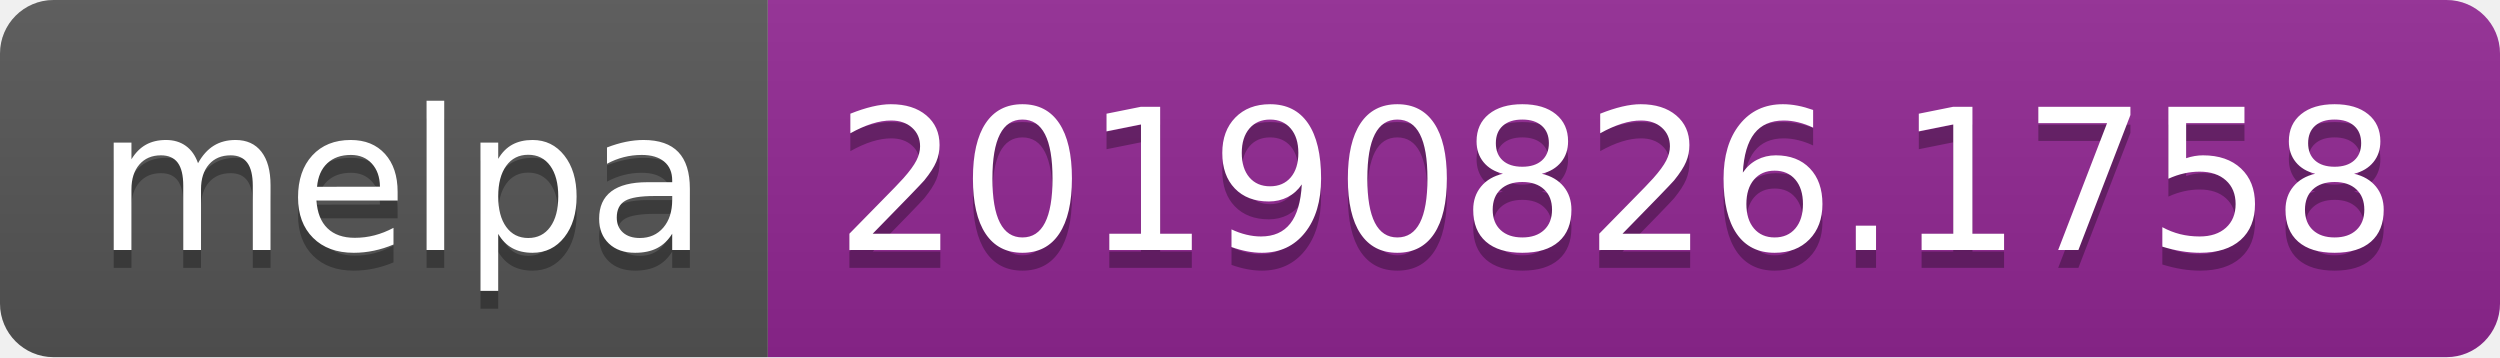
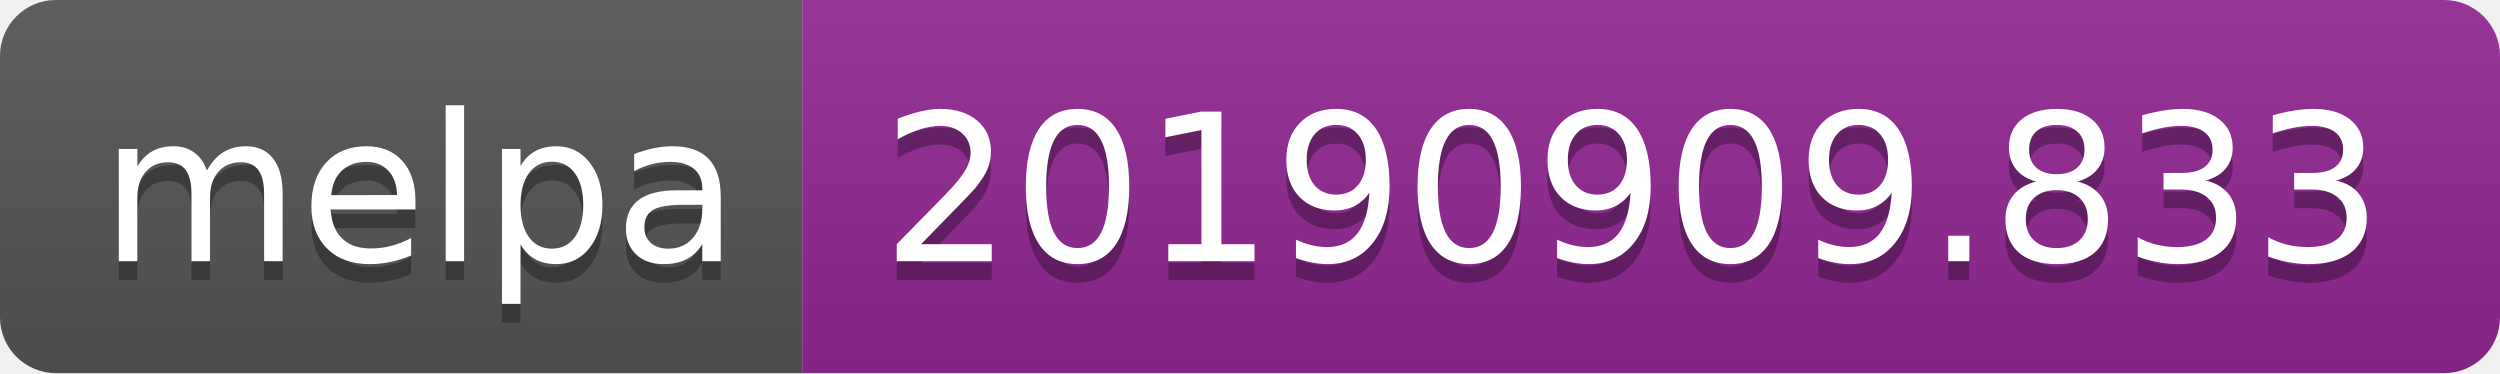
- <svg xmlns="http://www.w3.org/2000/svg" width="140" height="20">
+ <svg xmlns="http://www.w3.org/2000/svg" width="134" height="20">
  <linearGradient id="b" x2="0" y2="100%">
    <stop offset="0" stop-color="#bbb" stop-opacity=".1" />
    <stop offset="1" stop-opacity=".1" />
  </linearGradient>
  <clipPath id="a">
-     <rect width="140" height="20" rx="3" fill="#fff" />
+     <rect width="134" height="20" rx="3" fill="#fff" />
  </clipPath>
  <g clip-path="url(#a)">
    <path fill="#555" d="M0 0h43v20H0z" />
-     <path fill="#922793" d="M43 0h97v20H43z" />
-     <path fill="url(#b)" d="M0 0h140v20H0z" />
+     <path fill="#922793" d="M43 0h91v20H43z" />
+     <path fill="url(#b)" d="M0 0h134v20H0z" />
  </g>
  <g fill="#fff" text-anchor="middle" font-family="DejaVu Sans,Verdana,Geneva,sans-serif" font-size="110">
    <text x="225" y="150" fill="#010101" fill-opacity=".3" transform="scale(.1)" textLength="330">melpa</text>
    <text x="225" y="140" transform="scale(.1)" textLength="330">melpa</text>
-     <text x="905" y="150" fill="#010101" fill-opacity=".3" transform="scale(.1)" textLength="870">20190826.1758</text>
-     <text x="905" y="140" transform="scale(.1)" textLength="870">20190826.1758</text>
+     <text x="875" y="150" fill="#010101" fill-opacity=".3" transform="scale(.1)" textLength="810">20190909.833</text>
+     <text x="875" y="140" transform="scale(.1)" textLength="810">20190909.833</text>
  </g>
</svg>
